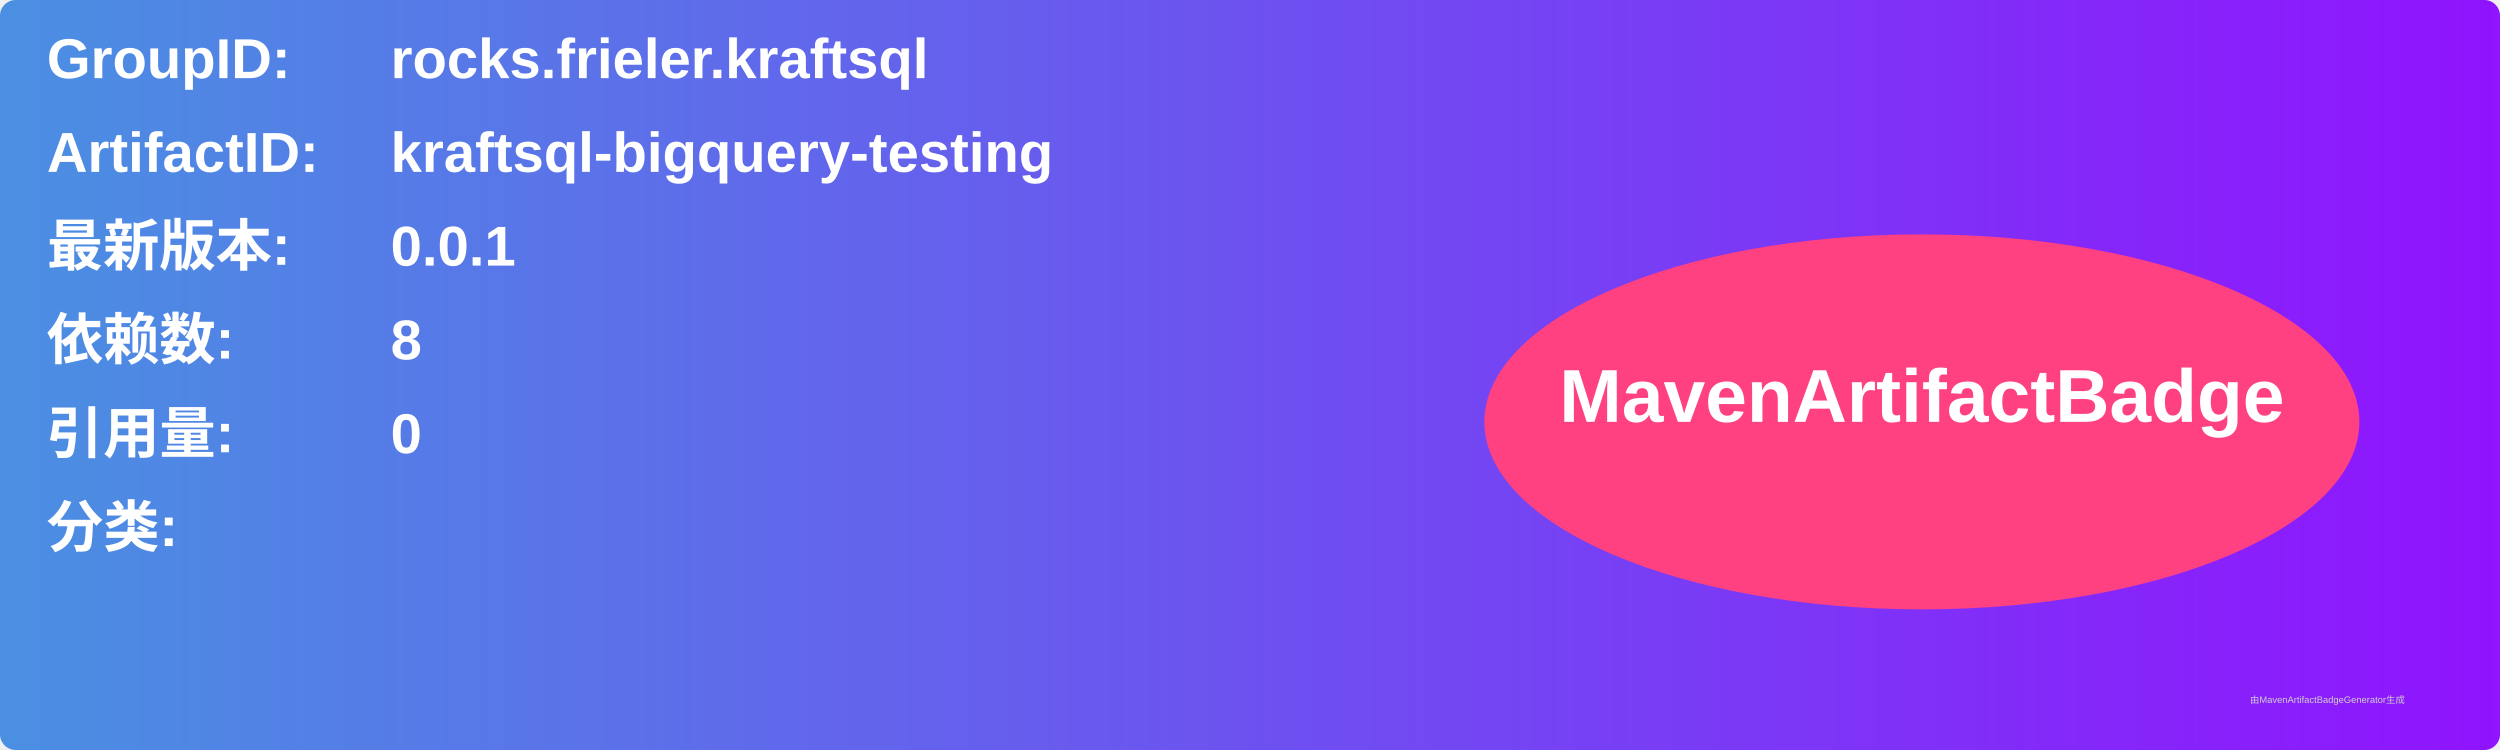
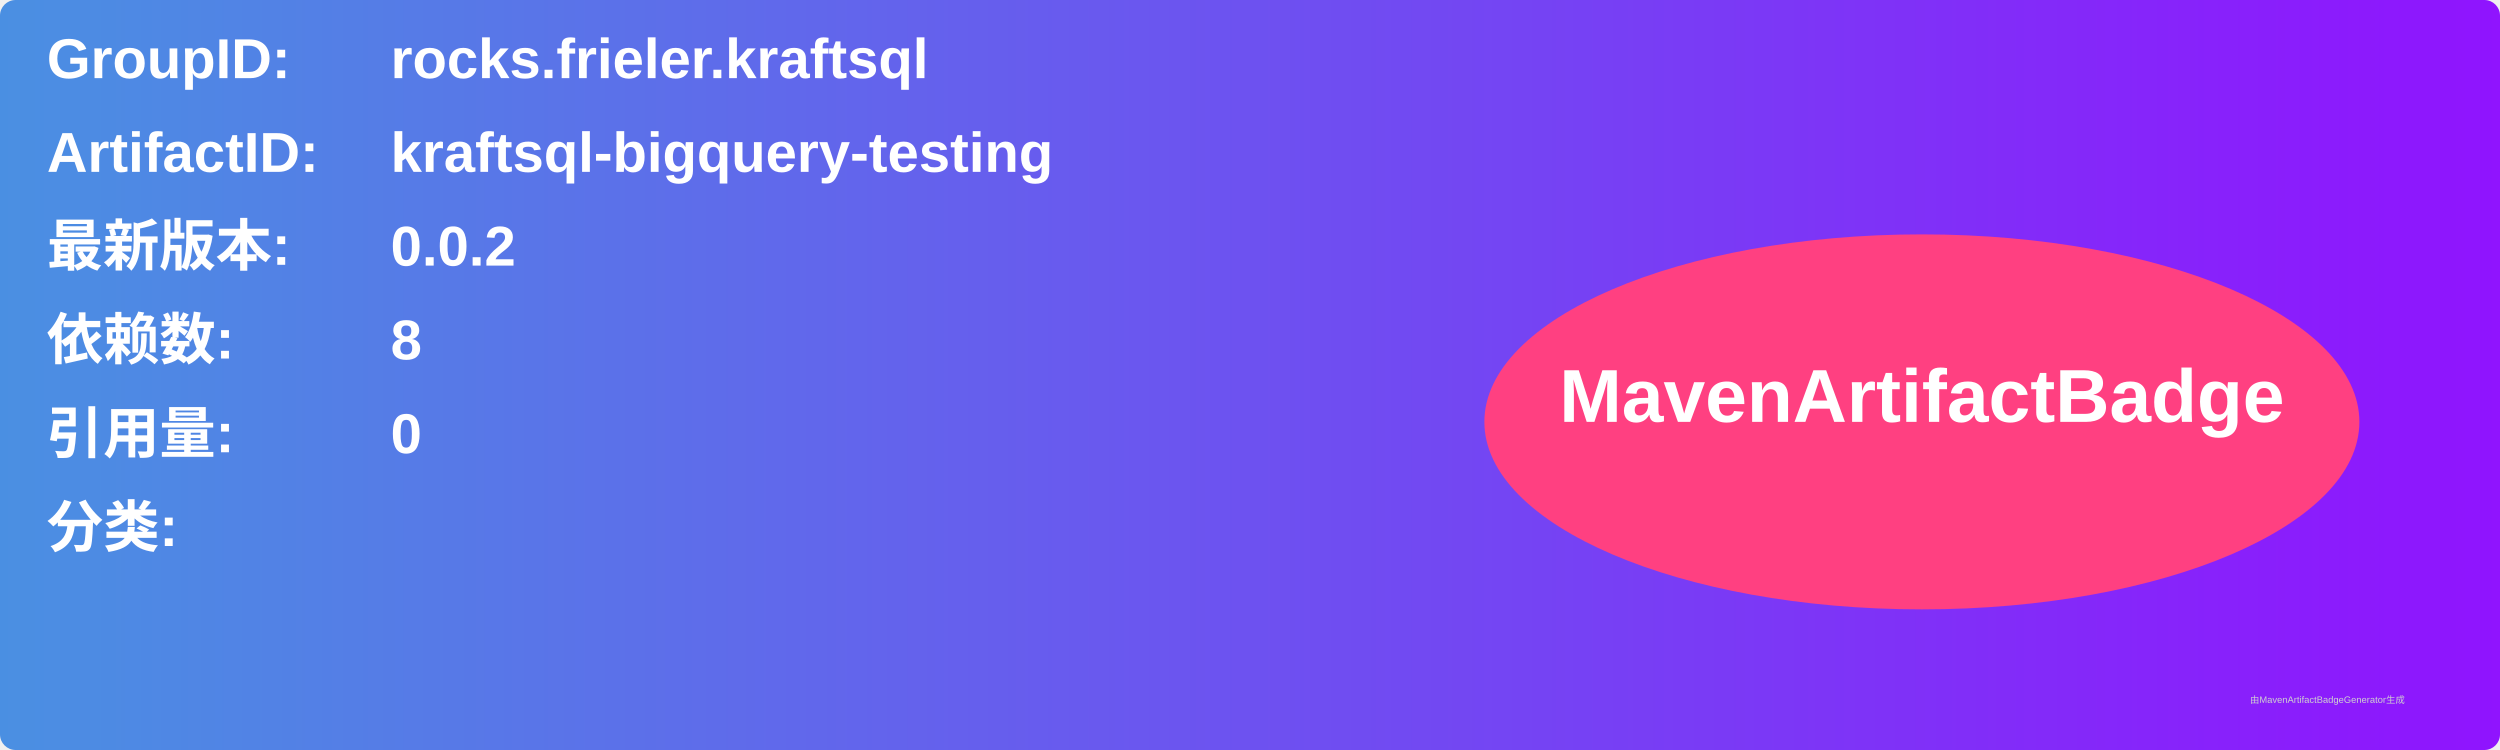
<svg xmlns="http://www.w3.org/2000/svg" width="800" height="240" viewBox="0 0 800 240">
  <linearGradient id="grad" x1="0%" y1="0%" x2="100%" y2="0%">
    <stop offset="0%" stop-color="#4a90e2" />
    <stop offset="100%" stop-color="#9013fe" />
  </linearGradient>
  <rect width="100%" height="100%" rx="5" ry="5" fill="url(#grad)" />
  <g transform="translate(15, 15)">
    <text x="0" y="10" font-family="Arial" font-size="18" fill="white" font-weight="bold" width="260">GroupID:</text>
    <text x="110" y="10" font-family="Arial" font-size="18" fill="white" font-weight="bold" width="460">rocks.frieler.kraftsql</text>
    <text x="0" y="40" font-family="Arial" font-size="18" fill="white" font-weight="bold" width="260">ArtifactID:</text>
    <text x="110" y="40" font-family="Arial" font-size="18" fill="white" font-weight="bold" width="460">kraftsql-bigquery-testing</text>
    <text x="0" y="70" font-family="Arial" font-size="18" fill="white" font-weight="bold">最新版本:</text>
    <text x="110" y="70" font-family="Arial" font-size="18" fill="white" font-weight="bold">
-       <tspan font-weight="bold">0.0.1</tspan>
+       <tspan font-weight="bold">0.0.2</tspan>
    </text>
    <text x="0" y="100" font-family="Arial" font-size="18" fill="white" font-weight="bold">依赖数: </text>
    <text x="110" y="100" font-family="Arial" font-size="18" fill="white">
      <tspan font-weight="bold">8</tspan>
    </text>
    <text x="0" y="130" font-family="Arial" font-size="18" fill="white" font-weight="bold">引用量: </text>
    <text x="110" y="130" font-family="Arial" font-size="18" fill="white">
      <tspan font-weight="bold">0</tspan>
    </text>
    <text x="0" y="160" font-family="Arial" font-size="18" fill="white" font-weight="bold">分类:</text>
    <text x="10" y="190" font-family="Arial" font-size="10" fill="white">
      <tspan font-weight="bold" />
    </text>
    <ellipse cx="600" cy="120" rx="140" ry="60" fill="#ff4081" />
    <text x="600" y="120" text-anchor="middle" font-family="Arial" font-size="24" fill="white" font-weight="bold">MavenArtifactBadge</text>
  </g>
  <text x="720" y="225" font-family="Arial" font-size="3" fill="#d0d0d0">由MavenArtifactBadgeGenerator生成</text>
</svg>
